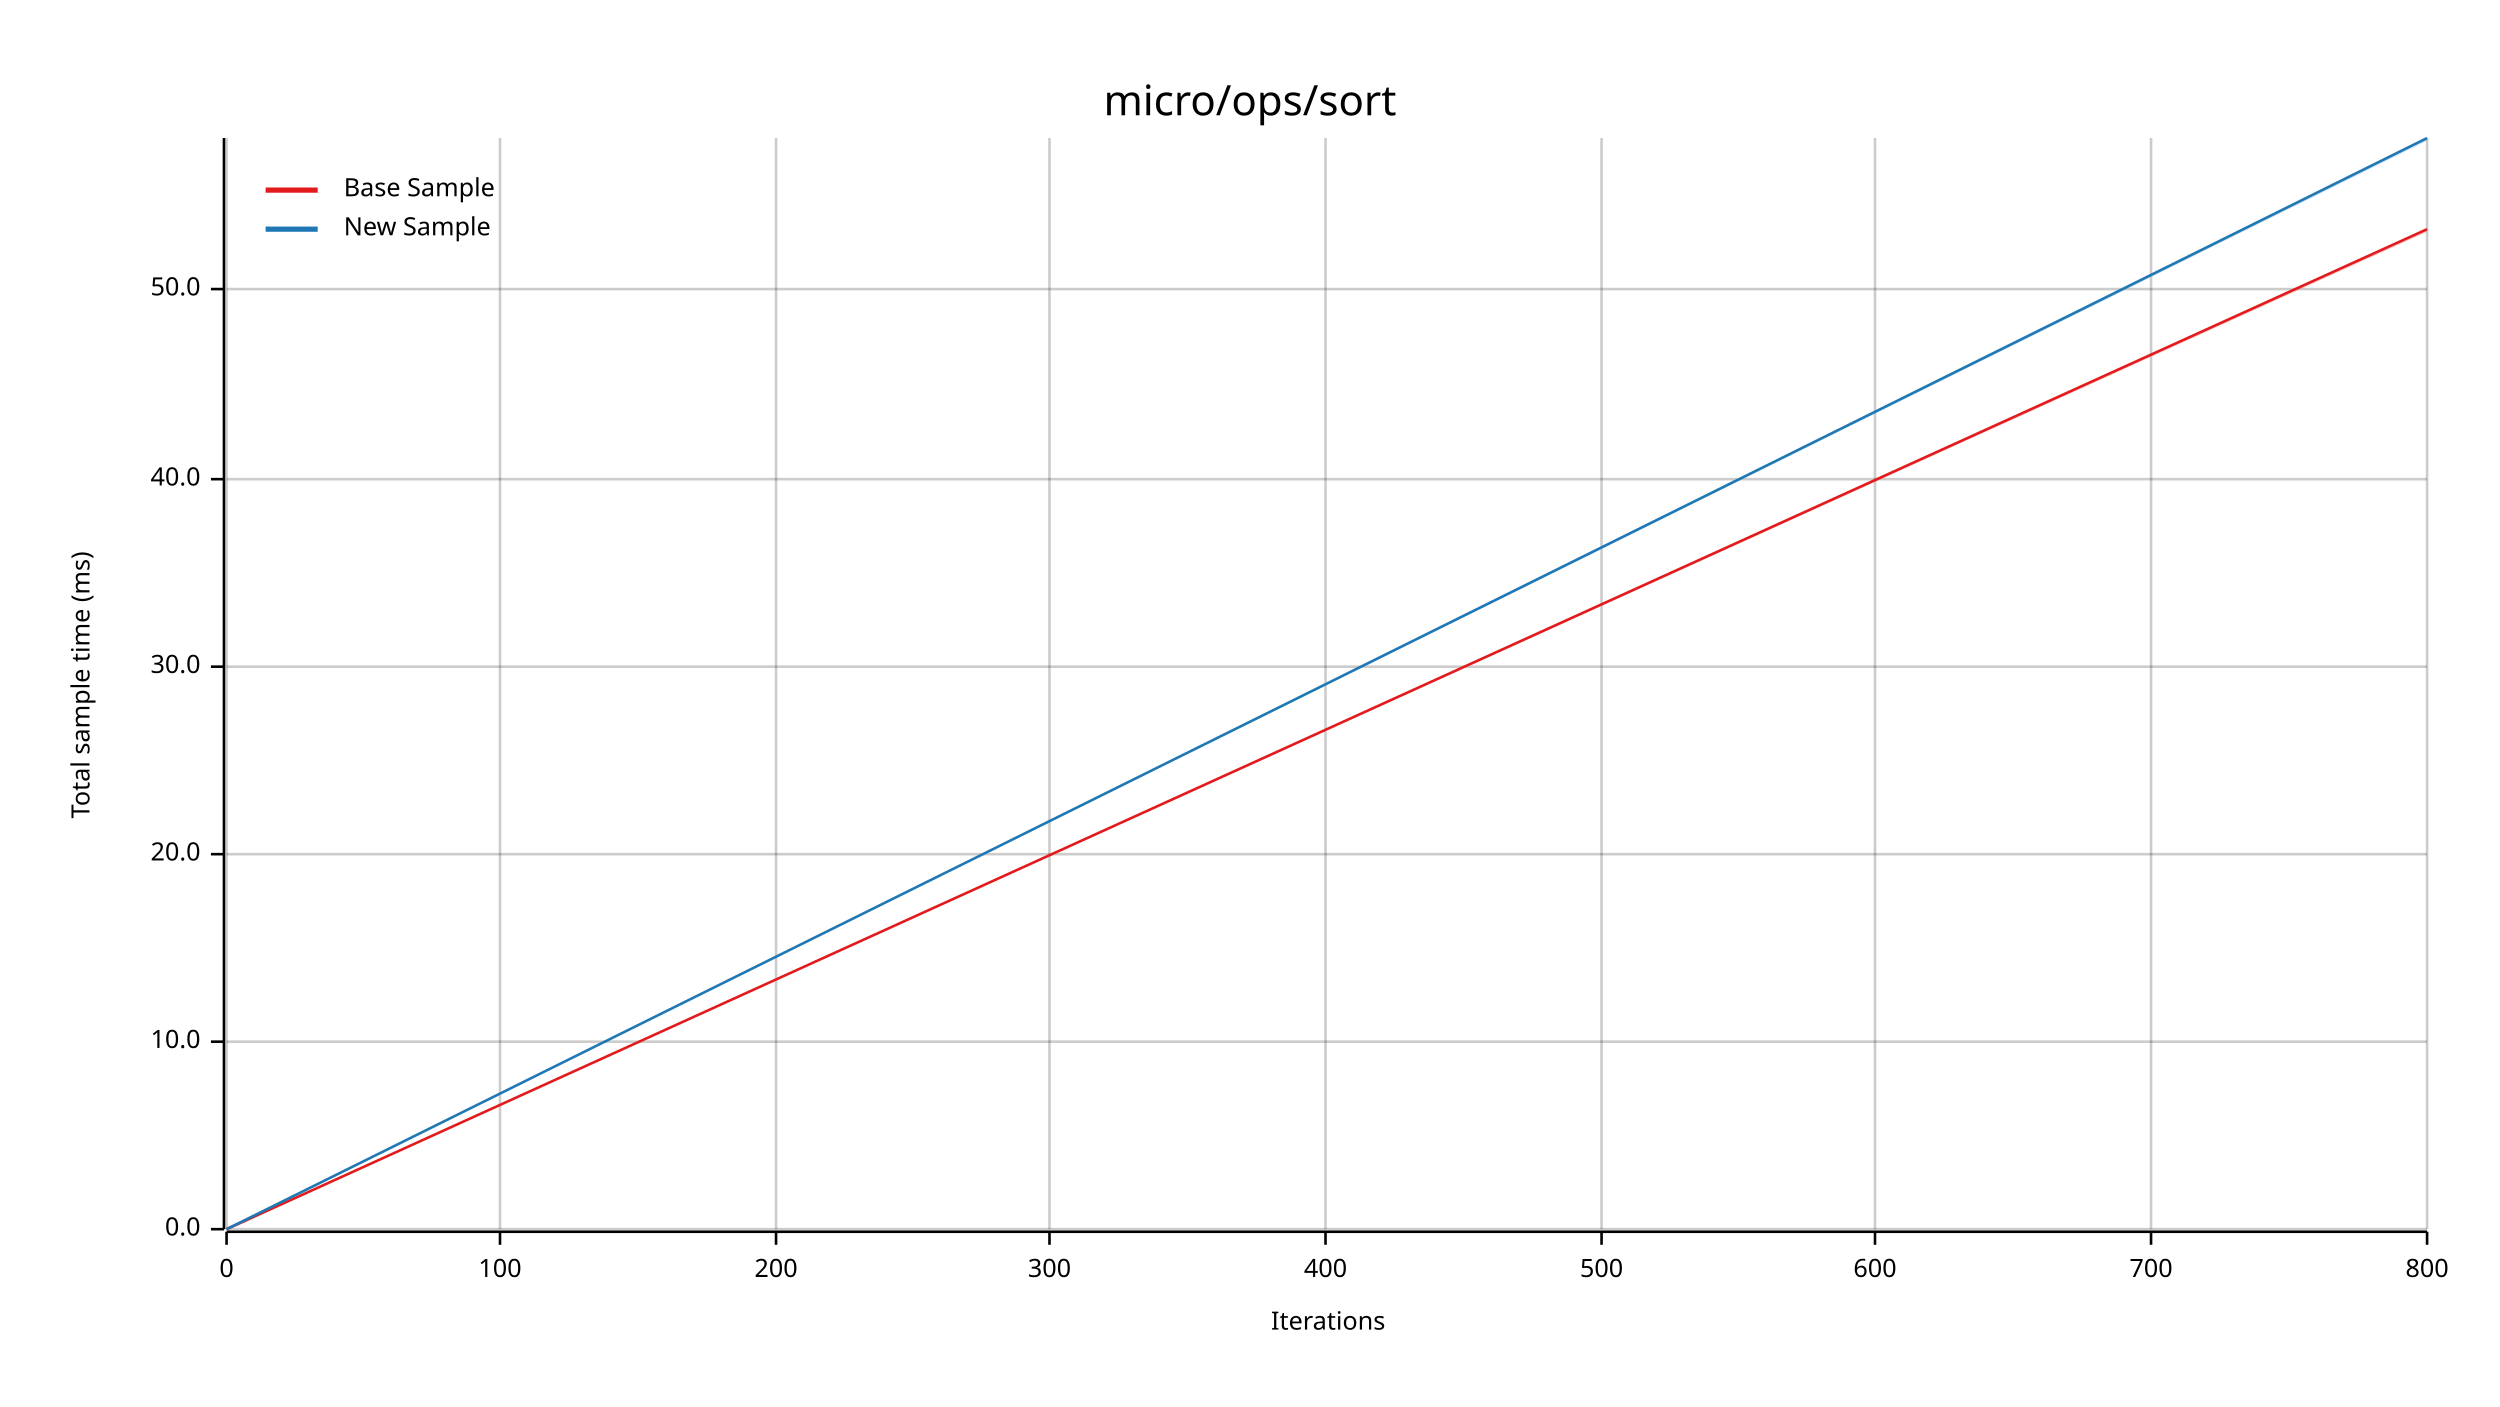
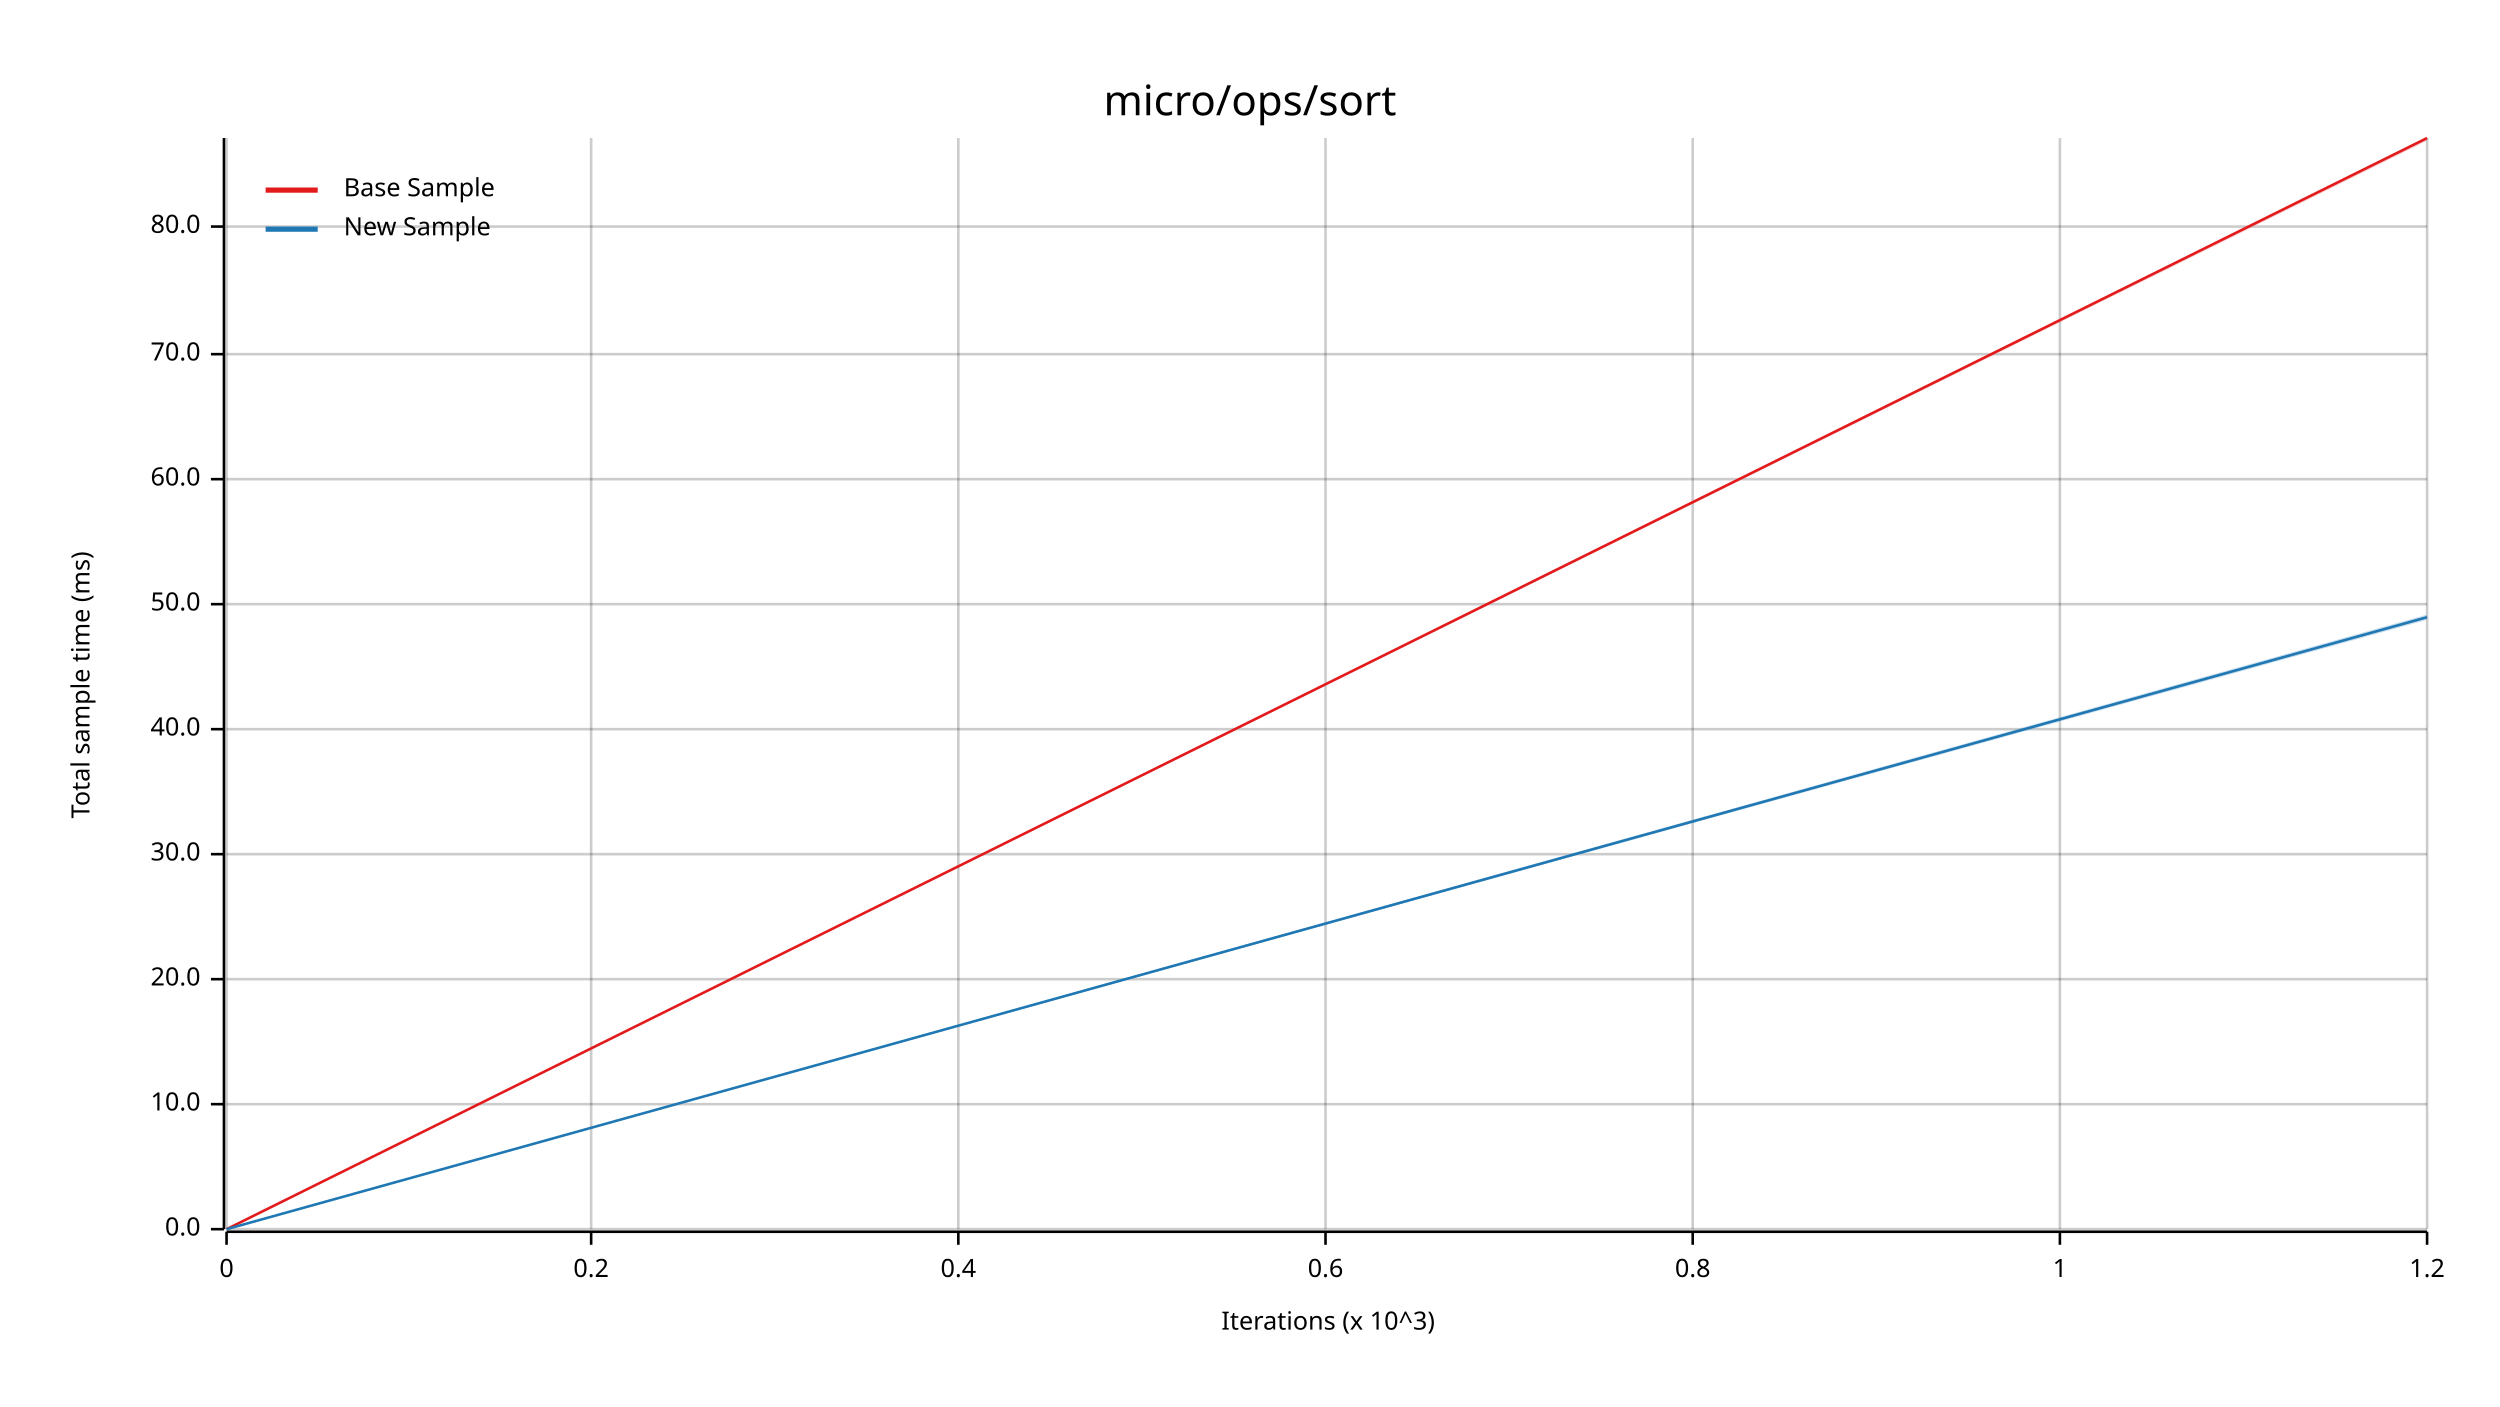
<svg xmlns="http://www.w3.org/2000/svg" width="960" height="540" viewBox="0 0 960 540">
  <text x="480" y="32" dy="0.76em" text-anchor="middle" font-family="sans-serif" font-size="16.129" opacity="1" fill="#000000">
micro/ops/sort
</text>
  <text x="27" y="263" dy="0.76em" text-anchor="middle" font-family="sans-serif" font-size="9.677" opacity="1" fill="#000000" transform="rotate(270, 27, 263)">
Total sample time (ms)
</text>
  <text x="510" y="513" dy="-0.5ex" text-anchor="middle" font-family="sans-serif" font-size="9.677" opacity="1" fill="#000000">
- Iterations
+ Iterations (x 10^3)
</text>
  <line opacity="0.2" stroke="#000000" stroke-width="1" x1="87" y1="472" x2="87" y2="53" />
-   <line opacity="0.2" stroke="#000000" stroke-width="1" x1="192" y1="472" x2="192" y2="53" />
-   <line opacity="0.2" stroke="#000000" stroke-width="1" x1="298" y1="472" x2="298" y2="53" />
-   <line opacity="0.2" stroke="#000000" stroke-width="1" x1="403" y1="472" x2="403" y2="53" />
+   <line opacity="0.2" stroke="#000000" stroke-width="1" x1="227" y1="472" x2="227" y2="53" />
+   <line opacity="0.2" stroke="#000000" stroke-width="1" x1="368" y1="472" x2="368" y2="53" />
  <line opacity="0.2" stroke="#000000" stroke-width="1" x1="509" y1="472" x2="509" y2="53" />
-   <line opacity="0.2" stroke="#000000" stroke-width="1" x1="615" y1="472" x2="615" y2="53" />
-   <line opacity="0.2" stroke="#000000" stroke-width="1" x1="720" y1="472" x2="720" y2="53" />
-   <line opacity="0.2" stroke="#000000" stroke-width="1" x1="826" y1="472" x2="826" y2="53" />
+   <line opacity="0.2" stroke="#000000" stroke-width="1" x1="650" y1="472" x2="650" y2="53" />
+   <line opacity="0.2" stroke="#000000" stroke-width="1" x1="791" y1="472" x2="791" y2="53" />
  <line opacity="0.2" stroke="#000000" stroke-width="1" x1="932" y1="472" x2="932" y2="53" />
  <line opacity="0.2" stroke="#000000" stroke-width="1" x1="87" y1="472" x2="932" y2="472" />
-   <line opacity="0.2" stroke="#000000" stroke-width="1" x1="87" y1="400" x2="932" y2="400" />
+   <line opacity="0.2" stroke="#000000" stroke-width="1" x1="87" y1="424" x2="932" y2="424" />
+   <line opacity="0.2" stroke="#000000" stroke-width="1" x1="87" y1="376" x2="932" y2="376" />
  <line opacity="0.2" stroke="#000000" stroke-width="1" x1="87" y1="328" x2="932" y2="328" />
-   <line opacity="0.2" stroke="#000000" stroke-width="1" x1="87" y1="256" x2="932" y2="256" />
+   <line opacity="0.2" stroke="#000000" stroke-width="1" x1="87" y1="280" x2="932" y2="280" />
+   <line opacity="0.2" stroke="#000000" stroke-width="1" x1="87" y1="232" x2="932" y2="232" />
  <line opacity="0.2" stroke="#000000" stroke-width="1" x1="87" y1="184" x2="932" y2="184" />
-   <line opacity="0.2" stroke="#000000" stroke-width="1" x1="87" y1="111" x2="932" y2="111" />
+   <line opacity="0.2" stroke="#000000" stroke-width="1" x1="87" y1="136" x2="932" y2="136" />
+   <line opacity="0.2" stroke="#000000" stroke-width="1" x1="87" y1="87" x2="932" y2="87" />
  <polyline fill="none" opacity="1" stroke="#000000" stroke-width="1" points="86,53 86,472 " />
  <text x="77" y="472" dy="0.5ex" text-anchor="end" font-family="sans-serif" font-size="9.677" opacity="1" fill="#000000">
0.0
</text>
  <polyline fill="none" opacity="1" stroke="#000000" stroke-width="1" points="81,472 86,472 " />
-   <text x="77" y="400" dy="0.5ex" text-anchor="end" font-family="sans-serif" font-size="9.677" opacity="1" fill="#000000">
+   <text x="77" y="424" dy="0.5ex" text-anchor="end" font-family="sans-serif" font-size="9.677" opacity="1" fill="#000000">
10.0
</text>
-   <polyline fill="none" opacity="1" stroke="#000000" stroke-width="1" points="81,400 86,400 " />
-   <text x="77" y="328" dy="0.5ex" text-anchor="end" font-family="sans-serif" font-size="9.677" opacity="1" fill="#000000">
+   <polyline fill="none" opacity="1" stroke="#000000" stroke-width="1" points="81,424 86,424 " />
+   <text x="77" y="376" dy="0.5ex" text-anchor="end" font-family="sans-serif" font-size="9.677" opacity="1" fill="#000000">
20.0
</text>
-   <polyline fill="none" opacity="1" stroke="#000000" stroke-width="1" points="81,328 86,328 " />
-   <text x="77" y="256" dy="0.5ex" text-anchor="end" font-family="sans-serif" font-size="9.677" opacity="1" fill="#000000">
+   <polyline fill="none" opacity="1" stroke="#000000" stroke-width="1" points="81,376 86,376 " />
+   <text x="77" y="328" dy="0.5ex" text-anchor="end" font-family="sans-serif" font-size="9.677" opacity="1" fill="#000000">
30.0
</text>
-   <polyline fill="none" opacity="1" stroke="#000000" stroke-width="1" points="81,256 86,256 " />
-   <text x="77" y="184" dy="0.5ex" text-anchor="end" font-family="sans-serif" font-size="9.677" opacity="1" fill="#000000">
+   <polyline fill="none" opacity="1" stroke="#000000" stroke-width="1" points="81,328 86,328 " />
+   <text x="77" y="280" dy="0.5ex" text-anchor="end" font-family="sans-serif" font-size="9.677" opacity="1" fill="#000000">
40.0
</text>
-   <polyline fill="none" opacity="1" stroke="#000000" stroke-width="1" points="81,184 86,184 " />
-   <text x="77" y="111" dy="0.5ex" text-anchor="end" font-family="sans-serif" font-size="9.677" opacity="1" fill="#000000">
+   <polyline fill="none" opacity="1" stroke="#000000" stroke-width="1" points="81,280 86,280 " />
+   <text x="77" y="232" dy="0.5ex" text-anchor="end" font-family="sans-serif" font-size="9.677" opacity="1" fill="#000000">
50.0
</text>
-   <polyline fill="none" opacity="1" stroke="#000000" stroke-width="1" points="81,111 86,111 " />
+   <polyline fill="none" opacity="1" stroke="#000000" stroke-width="1" points="81,232 86,232 " />
+   <text x="77" y="184" dy="0.5ex" text-anchor="end" font-family="sans-serif" font-size="9.677" opacity="1" fill="#000000">
+ 60.0
+ </text>
+   <polyline fill="none" opacity="1" stroke="#000000" stroke-width="1" points="81,184 86,184 " />
+   <text x="77" y="136" dy="0.5ex" text-anchor="end" font-family="sans-serif" font-size="9.677" opacity="1" fill="#000000">
+ 70.0
+ </text>
+   <polyline fill="none" opacity="1" stroke="#000000" stroke-width="1" points="81,136 86,136 " />
+   <text x="77" y="87" dy="0.5ex" text-anchor="end" font-family="sans-serif" font-size="9.677" opacity="1" fill="#000000">
+ 80.0
+ </text>
+   <polyline fill="none" opacity="1" stroke="#000000" stroke-width="1" points="81,87 86,87 " />
  <polyline fill="none" opacity="1" stroke="#000000" stroke-width="1" points="87,473 932,473 " />
  <text x="87" y="483" dy="0.76em" text-anchor="middle" font-family="sans-serif" font-size="9.677" opacity="1" fill="#000000">
0
</text>
  <polyline fill="none" opacity="1" stroke="#000000" stroke-width="1" points="87,473 87,478 " />
-   <text x="192" y="483" dy="0.76em" text-anchor="middle" font-family="sans-serif" font-size="9.677" opacity="1" fill="#000000">
- 100
+   <text x="227" y="483" dy="0.76em" text-anchor="middle" font-family="sans-serif" font-size="9.677" opacity="1" fill="#000000">
+ 0.2
</text>
-   <polyline fill="none" opacity="1" stroke="#000000" stroke-width="1" points="192,473 192,478 " />
-   <text x="298" y="483" dy="0.76em" text-anchor="middle" font-family="sans-serif" font-size="9.677" opacity="1" fill="#000000">
- 200
+   <polyline fill="none" opacity="1" stroke="#000000" stroke-width="1" points="227,473 227,478 " />
+   <text x="368" y="483" dy="0.76em" text-anchor="middle" font-family="sans-serif" font-size="9.677" opacity="1" fill="#000000">
+ 0.4
</text>
-   <polyline fill="none" opacity="1" stroke="#000000" stroke-width="1" points="298,473 298,478 " />
-   <text x="403" y="483" dy="0.76em" text-anchor="middle" font-family="sans-serif" font-size="9.677" opacity="1" fill="#000000">
- 300
- </text>
-   <polyline fill="none" opacity="1" stroke="#000000" stroke-width="1" points="403,473 403,478 " />
+   <polyline fill="none" opacity="1" stroke="#000000" stroke-width="1" points="368,473 368,478 " />
  <text x="509" y="483" dy="0.76em" text-anchor="middle" font-family="sans-serif" font-size="9.677" opacity="1" fill="#000000">
- 400
+ 0.6
</text>
  <polyline fill="none" opacity="1" stroke="#000000" stroke-width="1" points="509,473 509,478 " />
-   <text x="615" y="483" dy="0.76em" text-anchor="middle" font-family="sans-serif" font-size="9.677" opacity="1" fill="#000000">
- 500
+   <text x="650" y="483" dy="0.76em" text-anchor="middle" font-family="sans-serif" font-size="9.677" opacity="1" fill="#000000">
+ 0.8
</text>
-   <polyline fill="none" opacity="1" stroke="#000000" stroke-width="1" points="615,473 615,478 " />
-   <text x="720" y="483" dy="0.76em" text-anchor="middle" font-family="sans-serif" font-size="9.677" opacity="1" fill="#000000">
- 600
+   <polyline fill="none" opacity="1" stroke="#000000" stroke-width="1" points="650,473 650,478 " />
+   <text x="791" y="483" dy="0.76em" text-anchor="middle" font-family="sans-serif" font-size="9.677" opacity="1" fill="#000000">
+ 1
</text>
-   <polyline fill="none" opacity="1" stroke="#000000" stroke-width="1" points="720,473 720,478 " />
-   <text x="826" y="483" dy="0.76em" text-anchor="middle" font-family="sans-serif" font-size="9.677" opacity="1" fill="#000000">
- 700
- </text>
-   <polyline fill="none" opacity="1" stroke="#000000" stroke-width="1" points="826,473 826,478 " />
+   <polyline fill="none" opacity="1" stroke="#000000" stroke-width="1" points="791,473 791,478 " />
  <text x="932" y="483" dy="0.76em" text-anchor="middle" font-family="sans-serif" font-size="9.677" opacity="1" fill="#000000">
- 800
+ 1.2
</text>
  <polyline fill="none" opacity="1" stroke="#000000" stroke-width="1" points="932,473 932,478 " />
-   <polyline fill="none" opacity="1" stroke="#E31A1C" stroke-width="1" points="87,472 932,88 " />
-   <polygon opacity="0.25" fill="#E31A1C" points="87,472 932,89 932,88 " />
-   <polyline fill="none" opacity="1" stroke="#1F78B4" stroke-width="1" points="87,472 932,53 " />
-   <polygon opacity="0.25" fill="#1F78B4" points="87,472 932,54 932,53 " />
+   <polyline fill="none" opacity="1" stroke="#E31A1C" stroke-width="1" points="87,472 932,53 " />
+   <polygon opacity="0.25" fill="#E31A1C" points="87,472 932,54 932,53 " />
+   <polyline fill="none" opacity="1" stroke="#1F78B4" stroke-width="1" points="87,472 932,237 " />
+   <polygon opacity="0.25" fill="#1F78B4" points="87,472 932,238 932,236 " />
  <text x="132" y="68" dy="0.76em" text-anchor="start" font-family="sans-serif" font-size="9.677" opacity="1" fill="#000000">
Base Sample
</text>
  <text x="132" y="83" dy="0.76em" text-anchor="start" font-family="sans-serif" font-size="9.677" opacity="1" fill="#000000">
New Sample
</text>
  <polyline fill="none" opacity="1" stroke="#E31A1C" stroke-width="2" points="102,73 122,73 " />
  <polyline fill="none" opacity="1" stroke="#1F78B4" stroke-width="2" points="102,88 122,88 " />
</svg>
